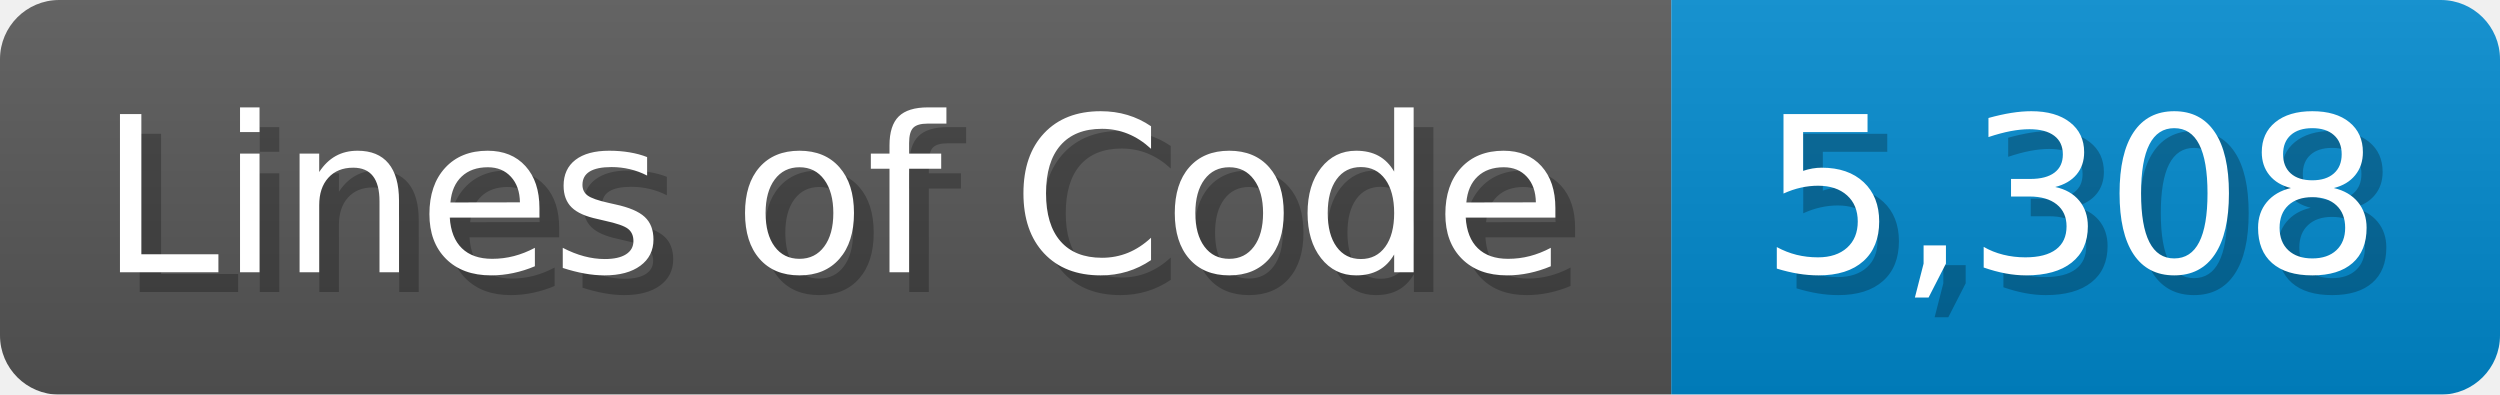
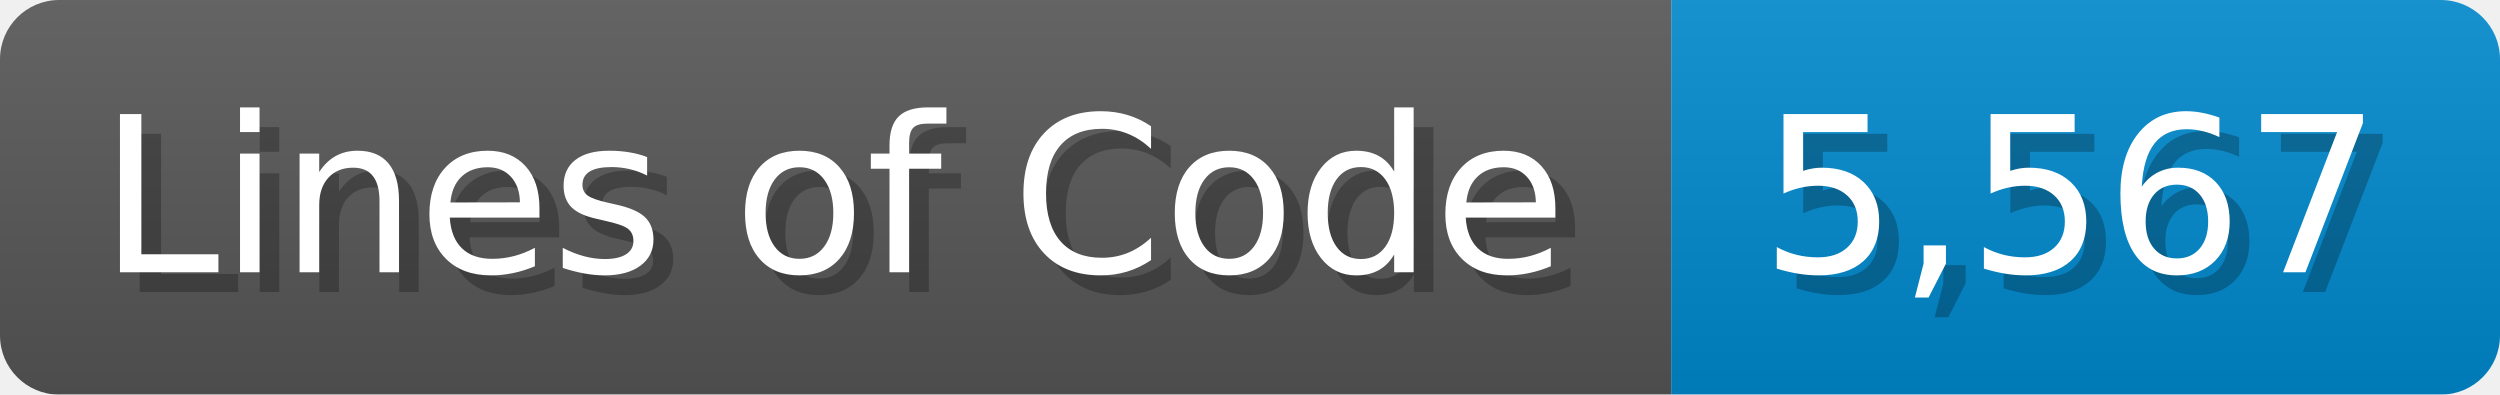
<svg xmlns="http://www.w3.org/2000/svg" width="126.7" height="20" viewBox="0 0 1267 200">
  <linearGradient id="a" x2="0" y2="100%">
    <stop offset="0" stop-opacity=".1" stop-color="#EEE" />
    <stop offset="1" stop-opacity=".1" />
  </linearGradient>
  <mask id="m">
    <rect width="1267" height="200" rx="30" fill="#FFF" />
  </mask>
  <g mask="url(#m)">
    <rect width="847" height="200" fill="#555" />
    <rect width="420" height="200" fill="#08C" x="847" />
    <rect width="1267" height="200" fill="url(#a)" />
  </g>
  <g fill="#fff" text-anchor="start" font-family="Verdana,DejaVu Sans,sans-serif" font-size="110">
    <text x="60" y="148" textLength="747" fill="#000" opacity="0.25">Lines of Code</text>
    <text x="50" y="138" textLength="747">Lines of Code</text>
-     <text x="902" y="148" textLength="320" fill="#000" opacity="0.25">5,308</text>
-     <text x="892" y="138" textLength="320">5,308</text>
+     <text x="902" y="148" textLength="320" fill="#000" opacity="0.25">5,567</text>
+     <text x="892" y="138" textLength="320">5,567</text>
  </g>
</svg>
